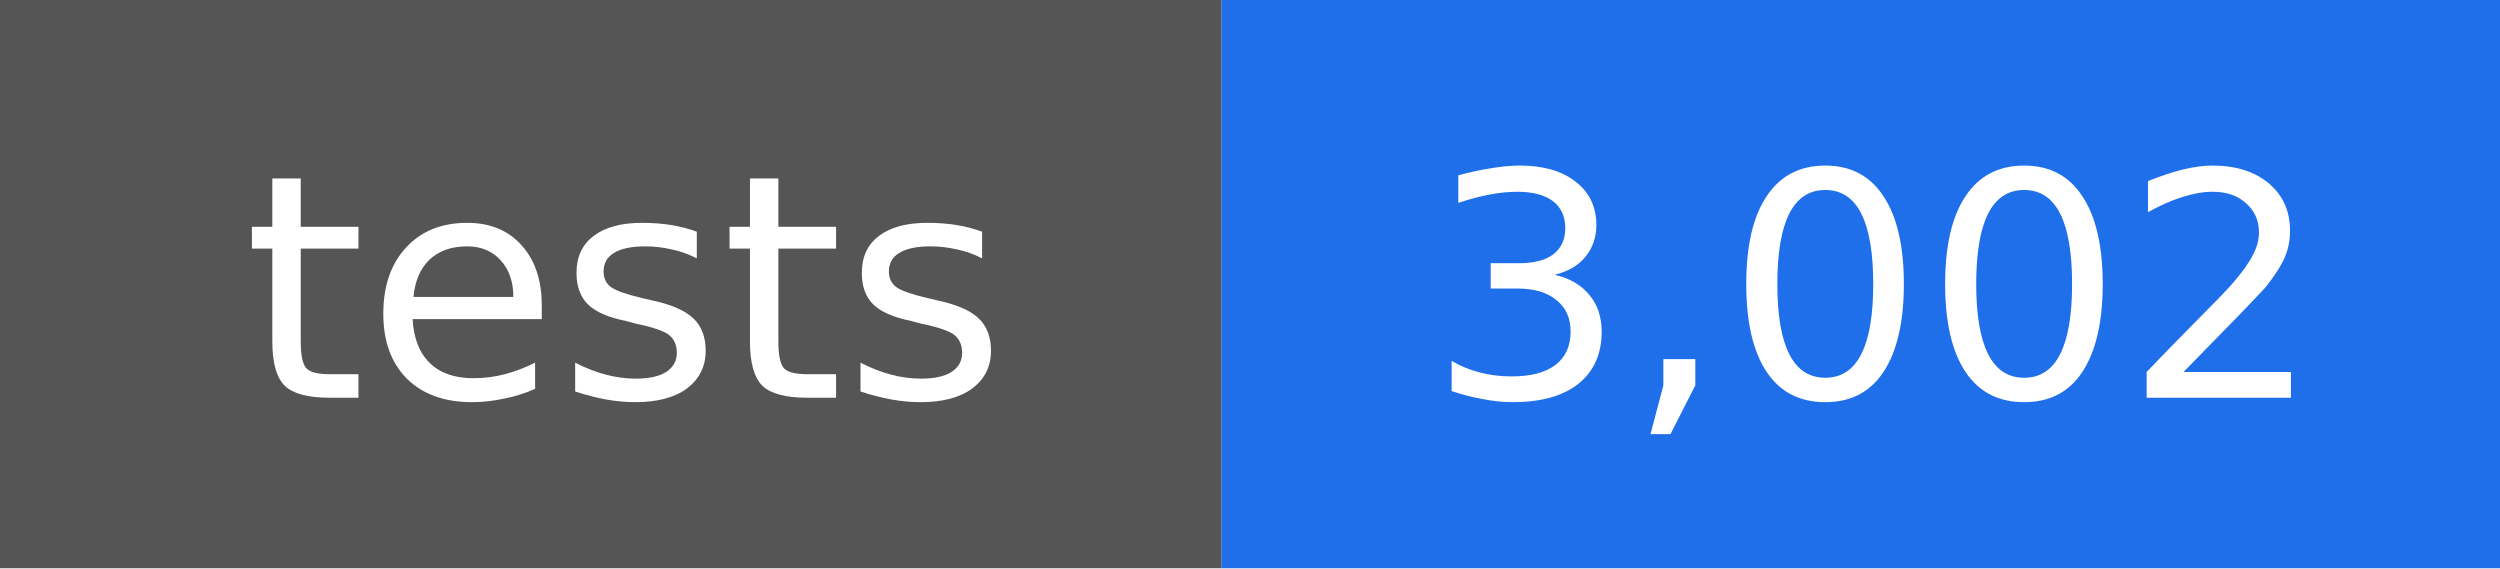
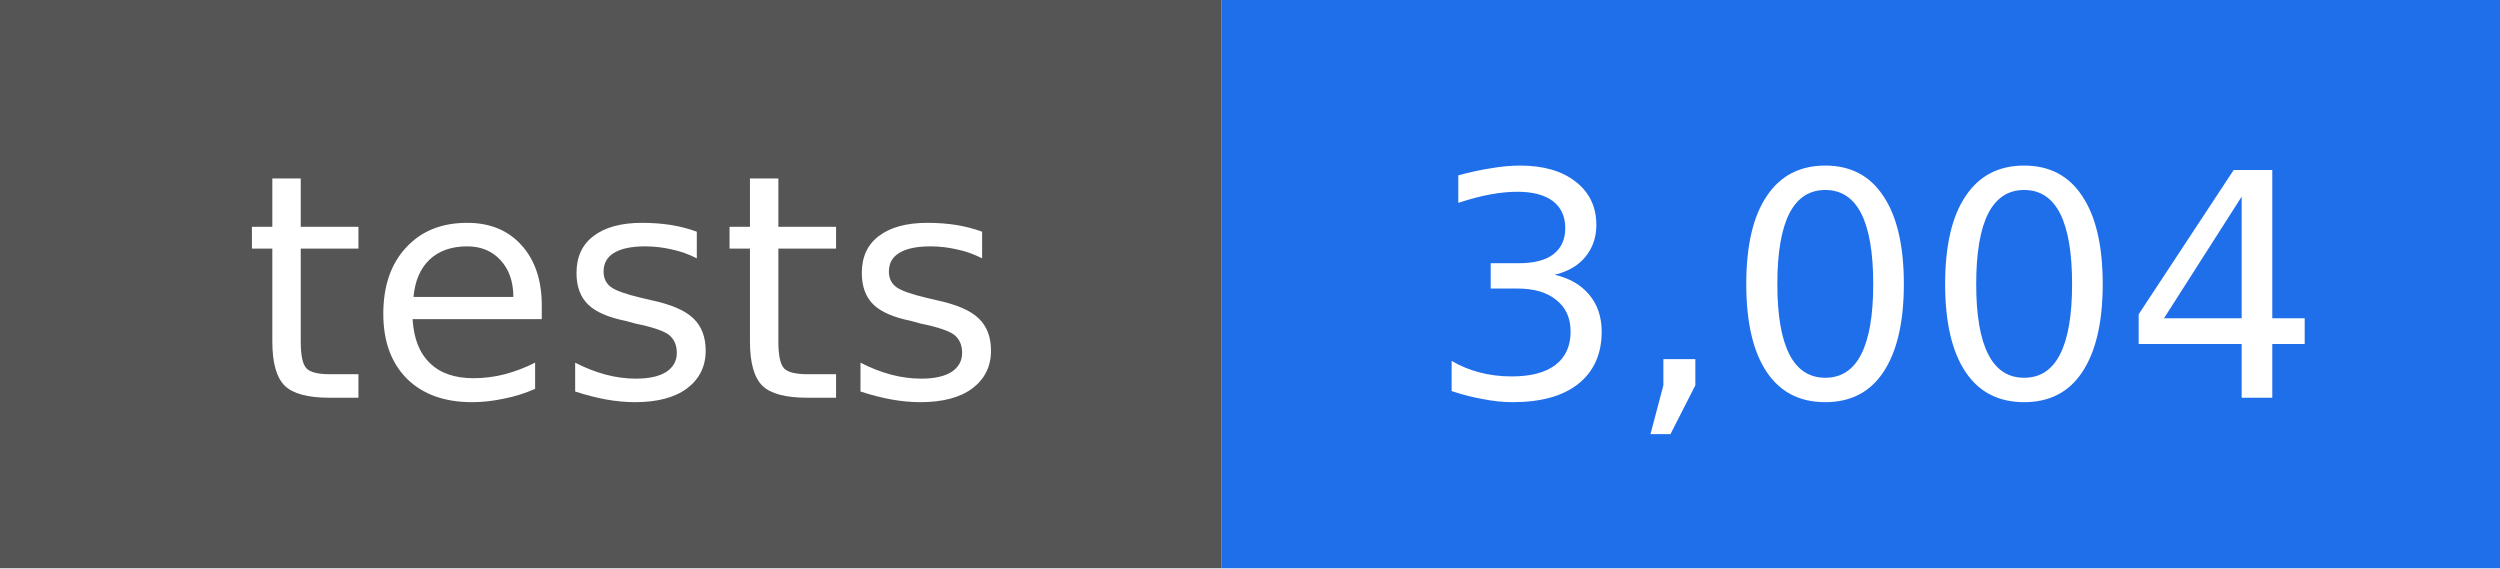
- <svg xmlns="http://www.w3.org/2000/svg" width="88" height="20" viewBox="0 0 88 20" role="img" aria-label="tests: 3,002">
+ <svg xmlns="http://www.w3.org/2000/svg" width="88" height="20" viewBox="0 0 88 20" role="img" aria-label="tests: 3,004">
  <rect width="43" height="20" fill="#555555" />
  <rect x="43" width="45" height="20" fill="#1f6feb" />
  <g fill="#ffffff" text-anchor="middle" font-family="DejaVu Sans, Verdana, sans-serif" font-size="11">
    <text x="22" y="14">tests</text>
-     <text x="66" y="14">3,002</text>
+     <text x="66" y="14">3,004</text>
  </g>
</svg>
